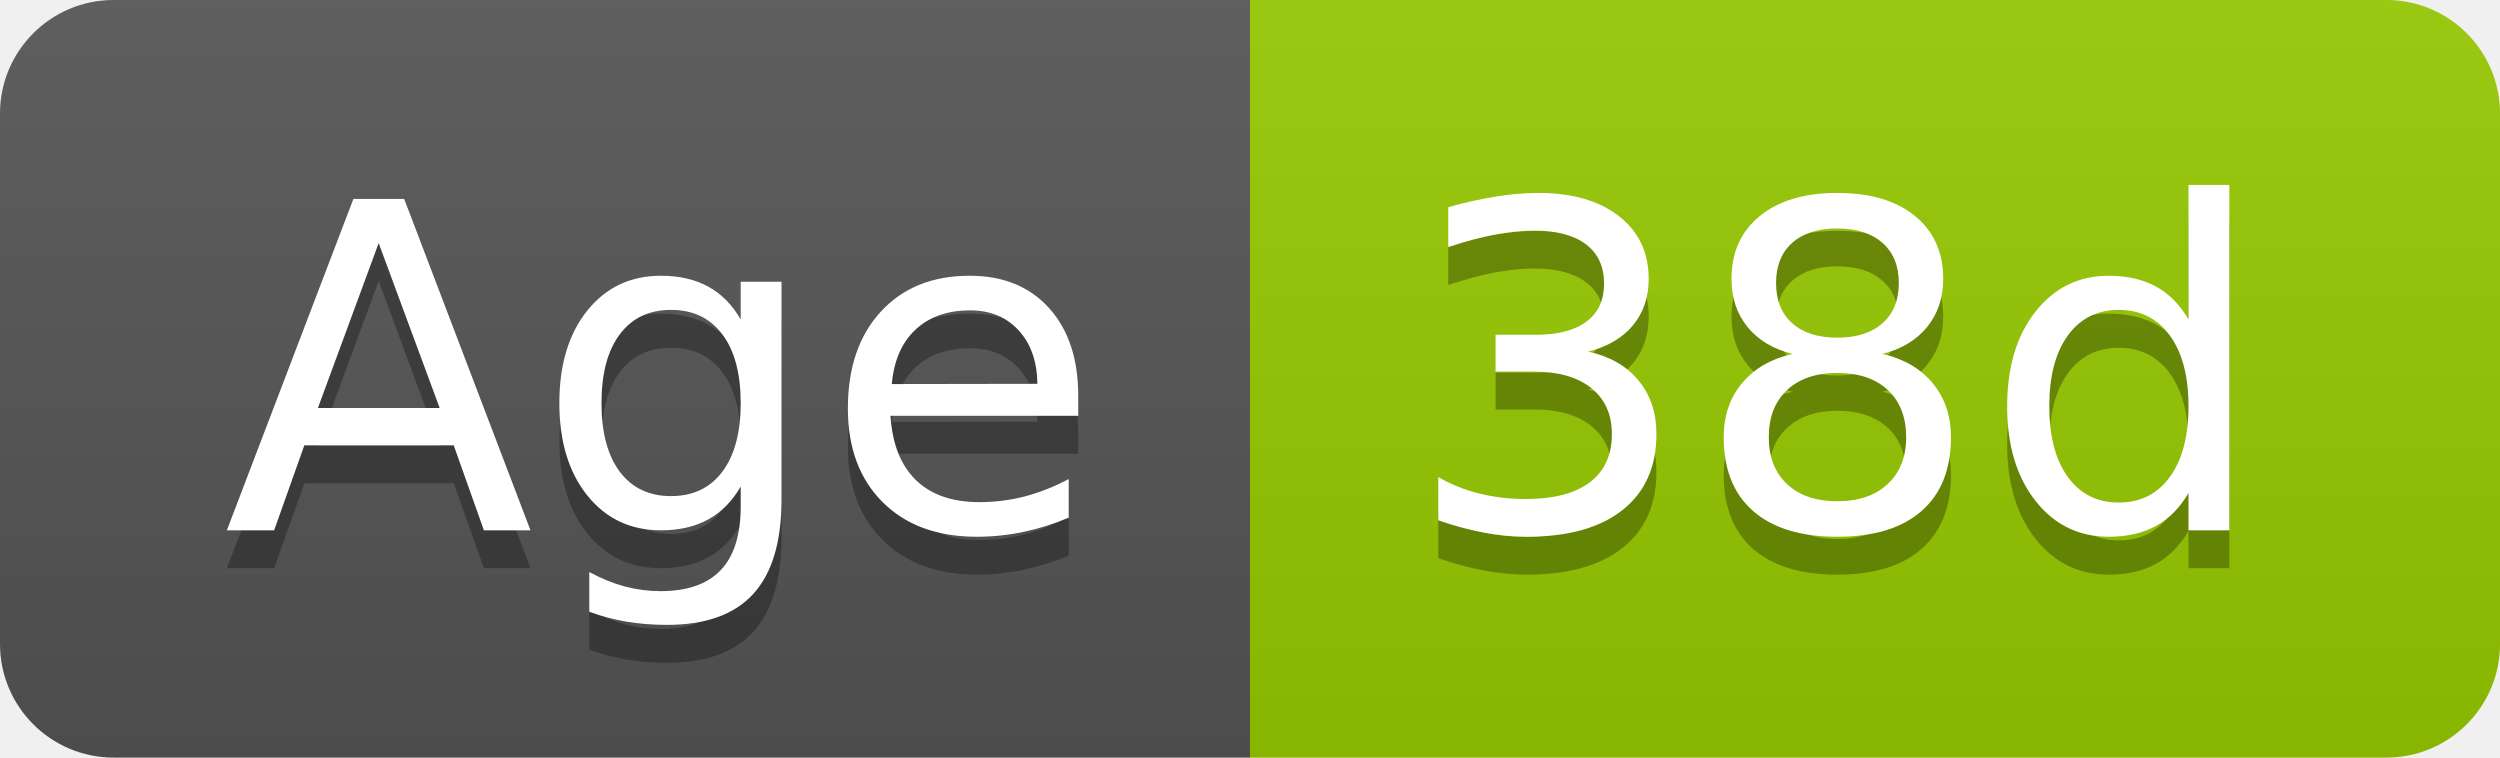
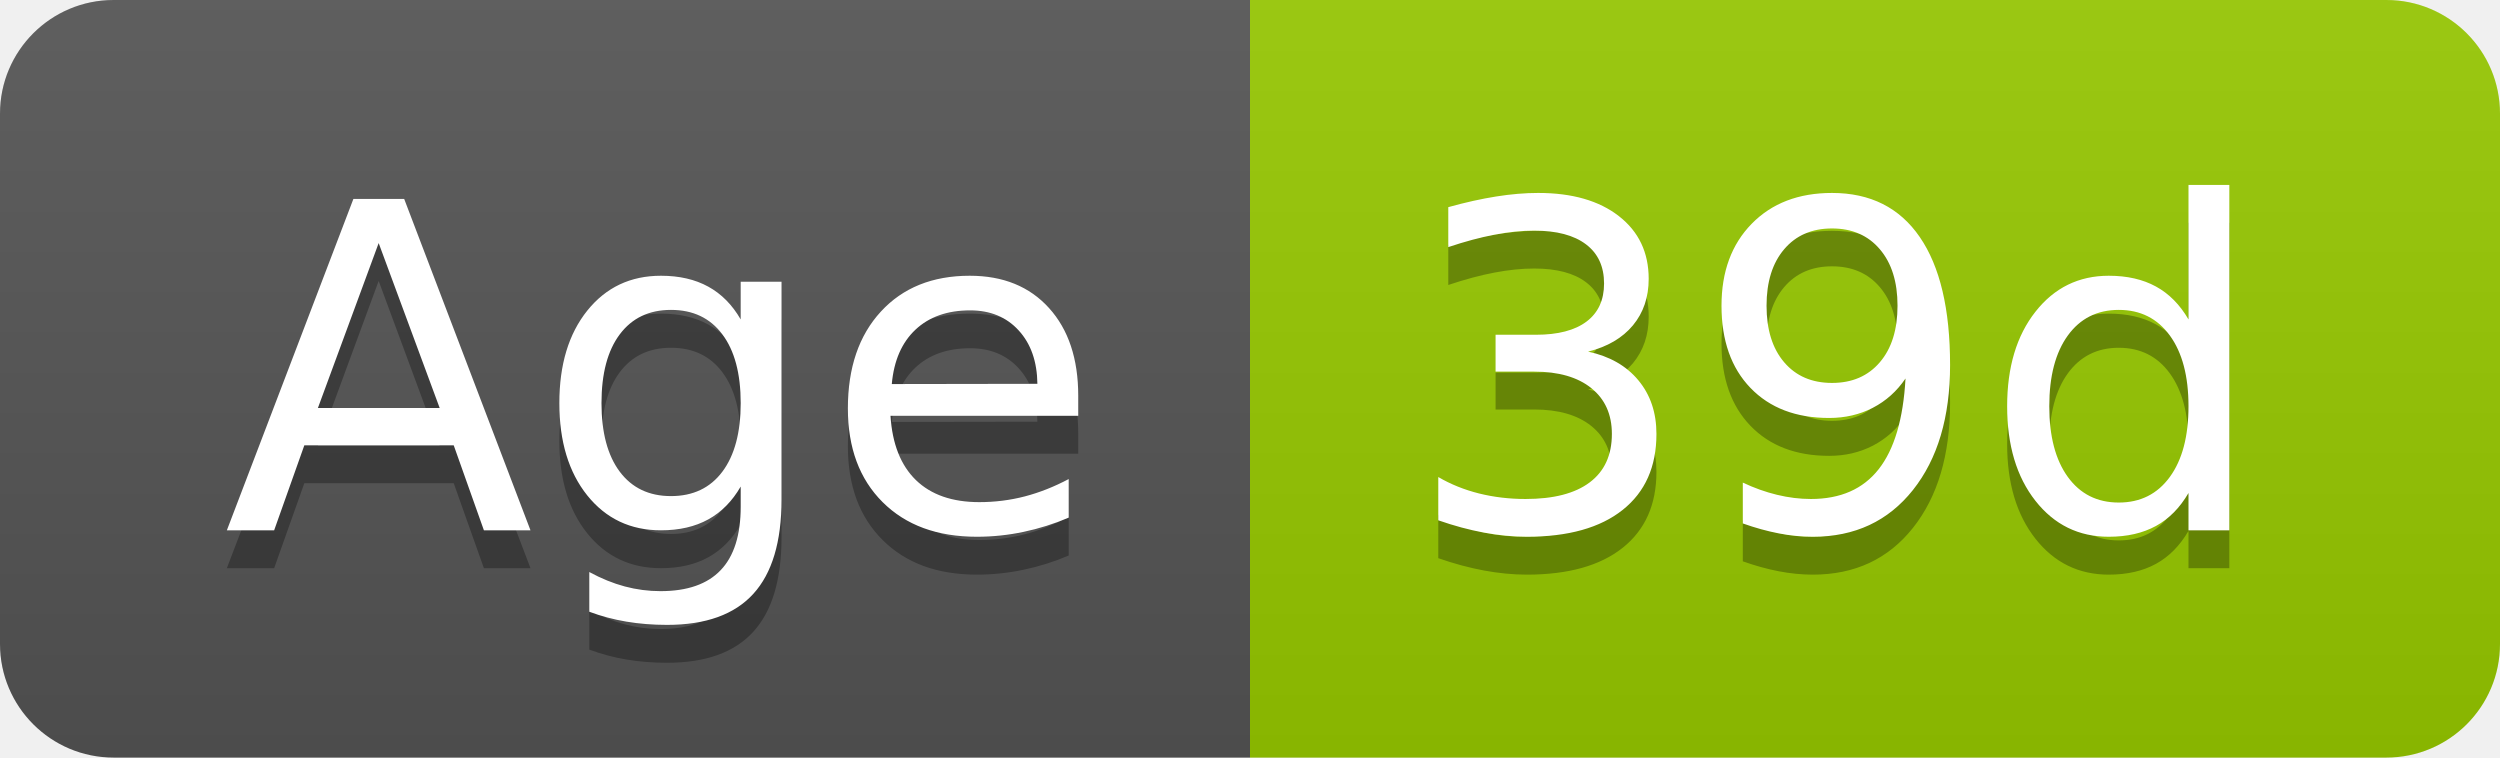
- <svg xmlns="http://www.w3.org/2000/svg" width="66" height="20" role="img" aria-label="Age: 38d">
+ <svg xmlns="http://www.w3.org/2000/svg" width="66" height="20" role="img" aria-label="Age: 39d">
  <linearGradient id="s" x2="0" y2="100%">
    <stop offset="0" stop-color="#bbb" stop-opacity=".1" />
    <stop offset="1" stop-opacity=".1" />
  </linearGradient>
  <clipPath id="r">
    <rect width="66" height="20" rx="3" fill="#fff" />
  </clipPath>
  <g clip-path="url(#r)">
    <rect width="33" height="20" fill="#555" />
    <rect x="33" width="33" height="20" fill="#97ca00" />
    <rect width="66" height="20" fill="url(#s)" />
  </g>
  <g fill="#fff" text-anchor="middle" font-family="Verdana,Geneva,DejaVu Sans,sans-serif" text-rendering="geometricPrecision" font-size="120">
    <text aria-hidden="true" x="175" y="150" fill="#010101" fill-opacity=".3" transform="scale(.1)" textLength="228">Age</text>
    <text x="175" y="140" transform="scale(.1)" fill="#fff" textLength="228">Age</text>
-     <text aria-hidden="true" x="485" y="150" fill="#010101" fill-opacity=".3" transform="scale(.1)" textLength="228">38d</text>
-     <text x="485" y="140" transform="scale(.1)" fill="#fff" textLength="228">38d</text>
+     <text aria-hidden="true" x="485" y="150" fill="#010101" fill-opacity=".3" transform="scale(.1)" textLength="228">39d</text>
+     <text x="485" y="140" transform="scale(.1)" fill="#fff" textLength="228">39d</text>
  </g>
</svg>
